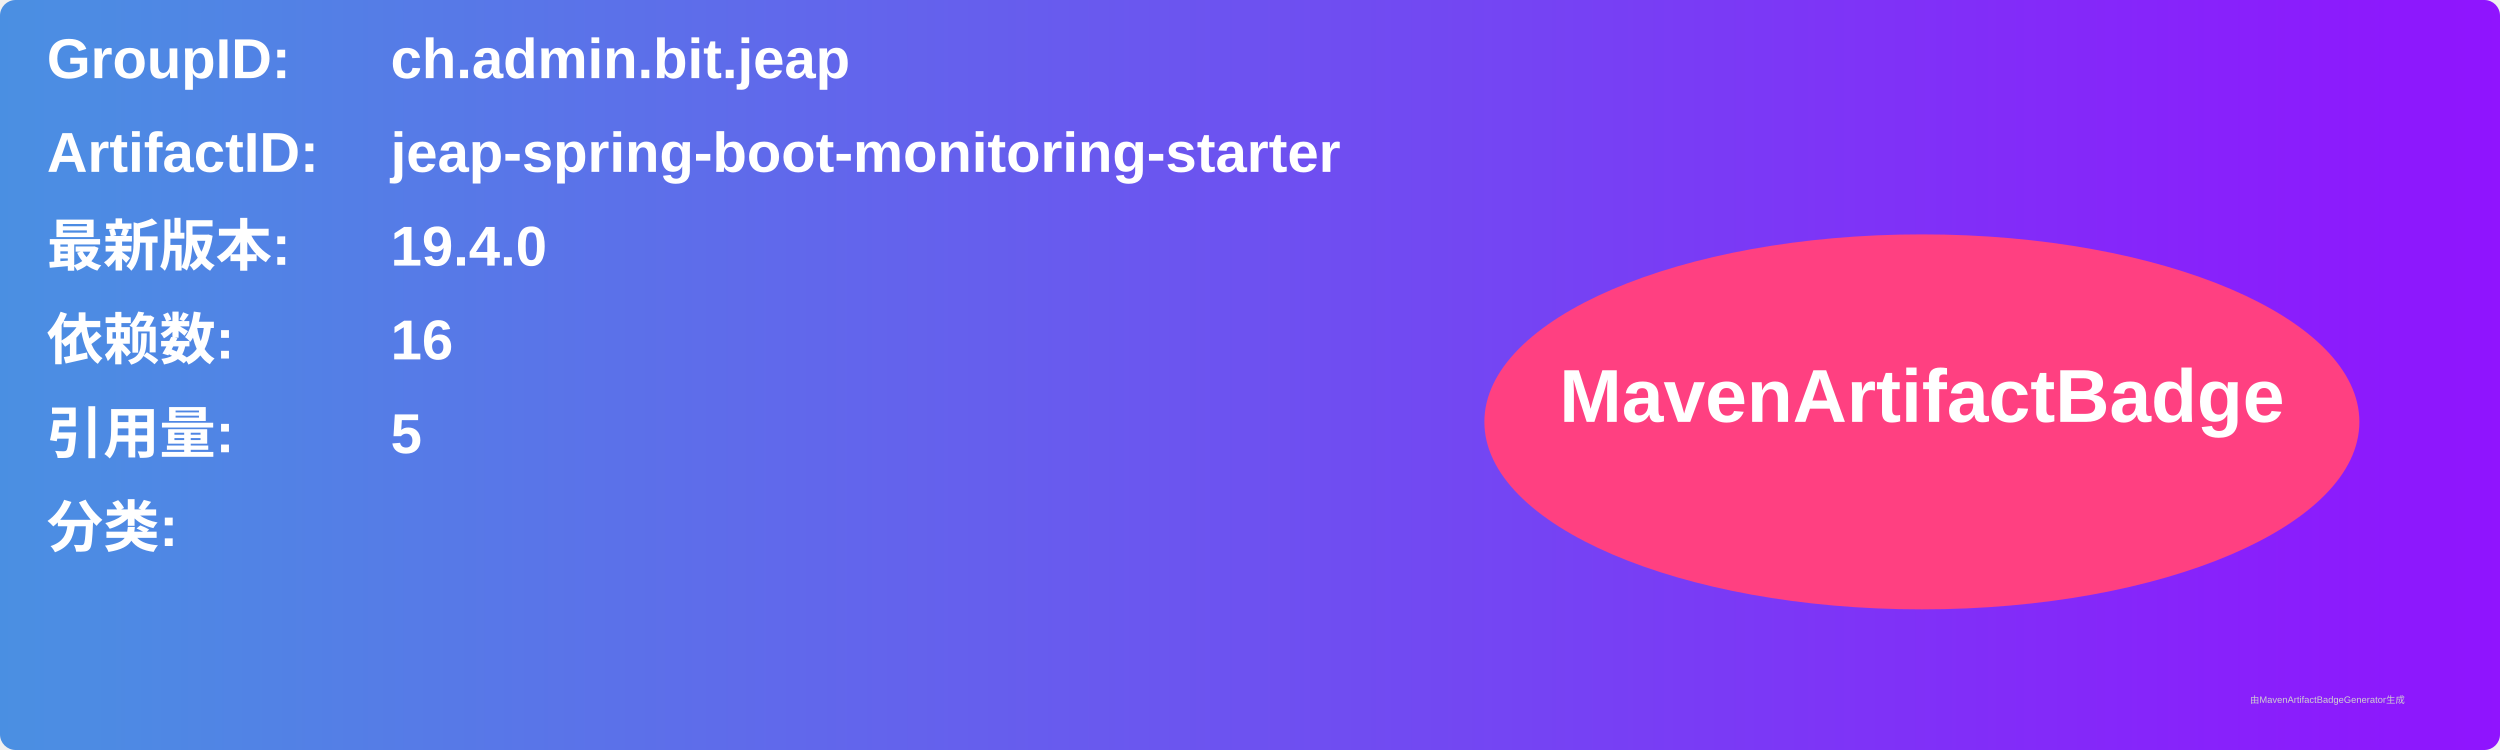
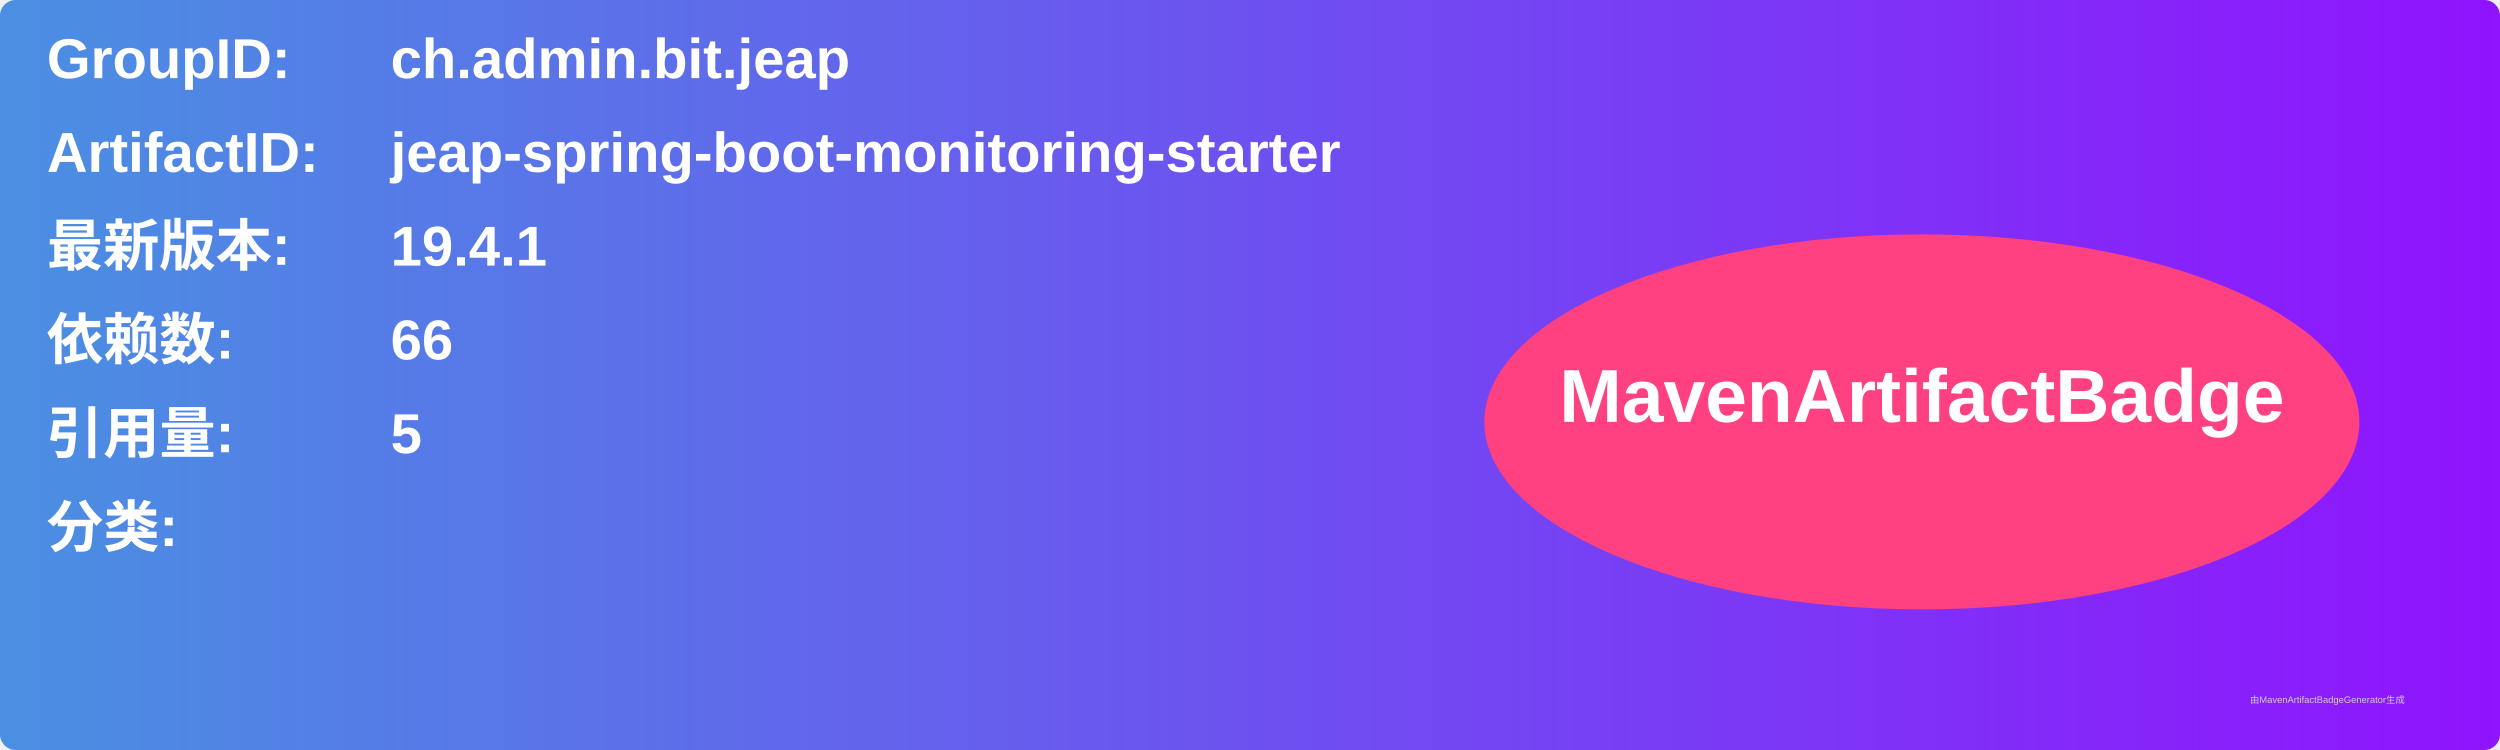
<svg xmlns="http://www.w3.org/2000/svg" width="800" height="240" viewBox="0 0 800 240">
  <linearGradient id="grad" x1="0%" y1="0%" x2="100%" y2="0%">
    <stop offset="0%" stop-color="#4a90e2" />
    <stop offset="100%" stop-color="#9013fe" />
  </linearGradient>
  <rect width="100%" height="100%" rx="5" ry="5" fill="url(#grad)" />
  <g transform="translate(15, 15)">
    <text x="0" y="10" font-family="Arial" font-size="18" fill="white" font-weight="bold" width="260">GroupID:</text>
    <text x="110" y="10" font-family="Arial" font-size="18" fill="white" font-weight="bold" width="460">ch.admin.bit.jeap</text>
    <text x="0" y="40" font-family="Arial" font-size="18" fill="white" font-weight="bold" width="260">ArtifactID:</text>
    <text x="110" y="40" font-family="Arial" font-size="18" fill="white" font-weight="bold" width="460">jeap-spring-boot-monitoring-starter</text>
    <text x="0" y="70" font-family="Arial" font-size="18" fill="white" font-weight="bold">最新版本:</text>
    <text x="110" y="70" font-family="Arial" font-size="18" fill="white" font-weight="bold">
-       <tspan font-weight="bold">19.4.0</tspan>
+       <tspan font-weight="bold">19.4.1</tspan>
    </text>
    <text x="0" y="100" font-family="Arial" font-size="18" fill="white" font-weight="bold">依赖数: </text>
    <text x="110" y="100" font-family="Arial" font-size="18" fill="white">
-       <tspan font-weight="bold">16</tspan>
+       <tspan font-weight="bold">66</tspan>
    </text>
    <text x="0" y="130" font-family="Arial" font-size="18" fill="white" font-weight="bold">引用量: </text>
    <text x="110" y="130" font-family="Arial" font-size="18" fill="white">
      <tspan font-weight="bold">5</tspan>
    </text>
    <text x="0" y="160" font-family="Arial" font-size="18" fill="white" font-weight="bold">分类:</text>
    <text x="10" y="190" font-family="Arial" font-size="10" fill="white">
      <tspan font-weight="bold" />
    </text>
    <ellipse cx="600" cy="120" rx="140" ry="60" fill="#ff4081" />
    <text x="600" y="120" text-anchor="middle" font-family="Arial" font-size="24" fill="white" font-weight="bold">MavenArtifactBadge</text>
  </g>
  <text x="720" y="225" font-family="Arial" font-size="3" fill="#d0d0d0">由MavenArtifactBadgeGenerator生成</text>
</svg>
